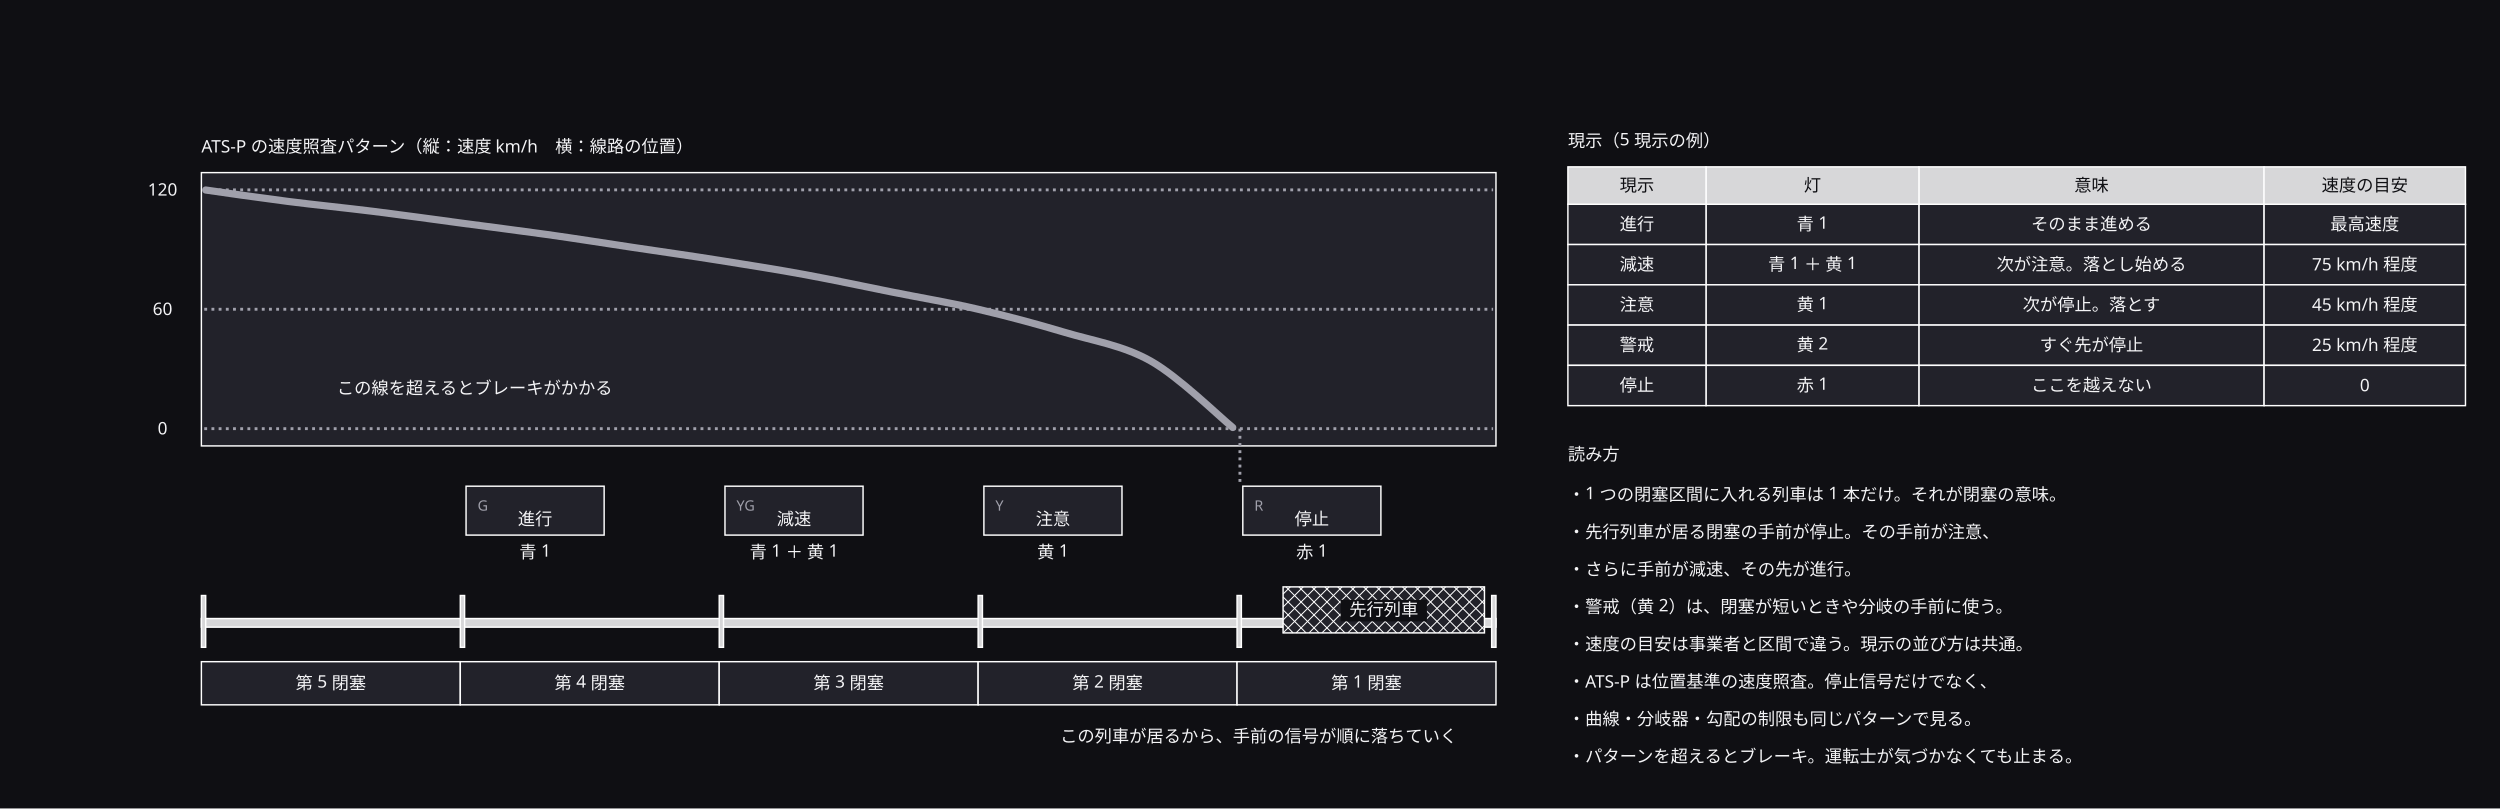
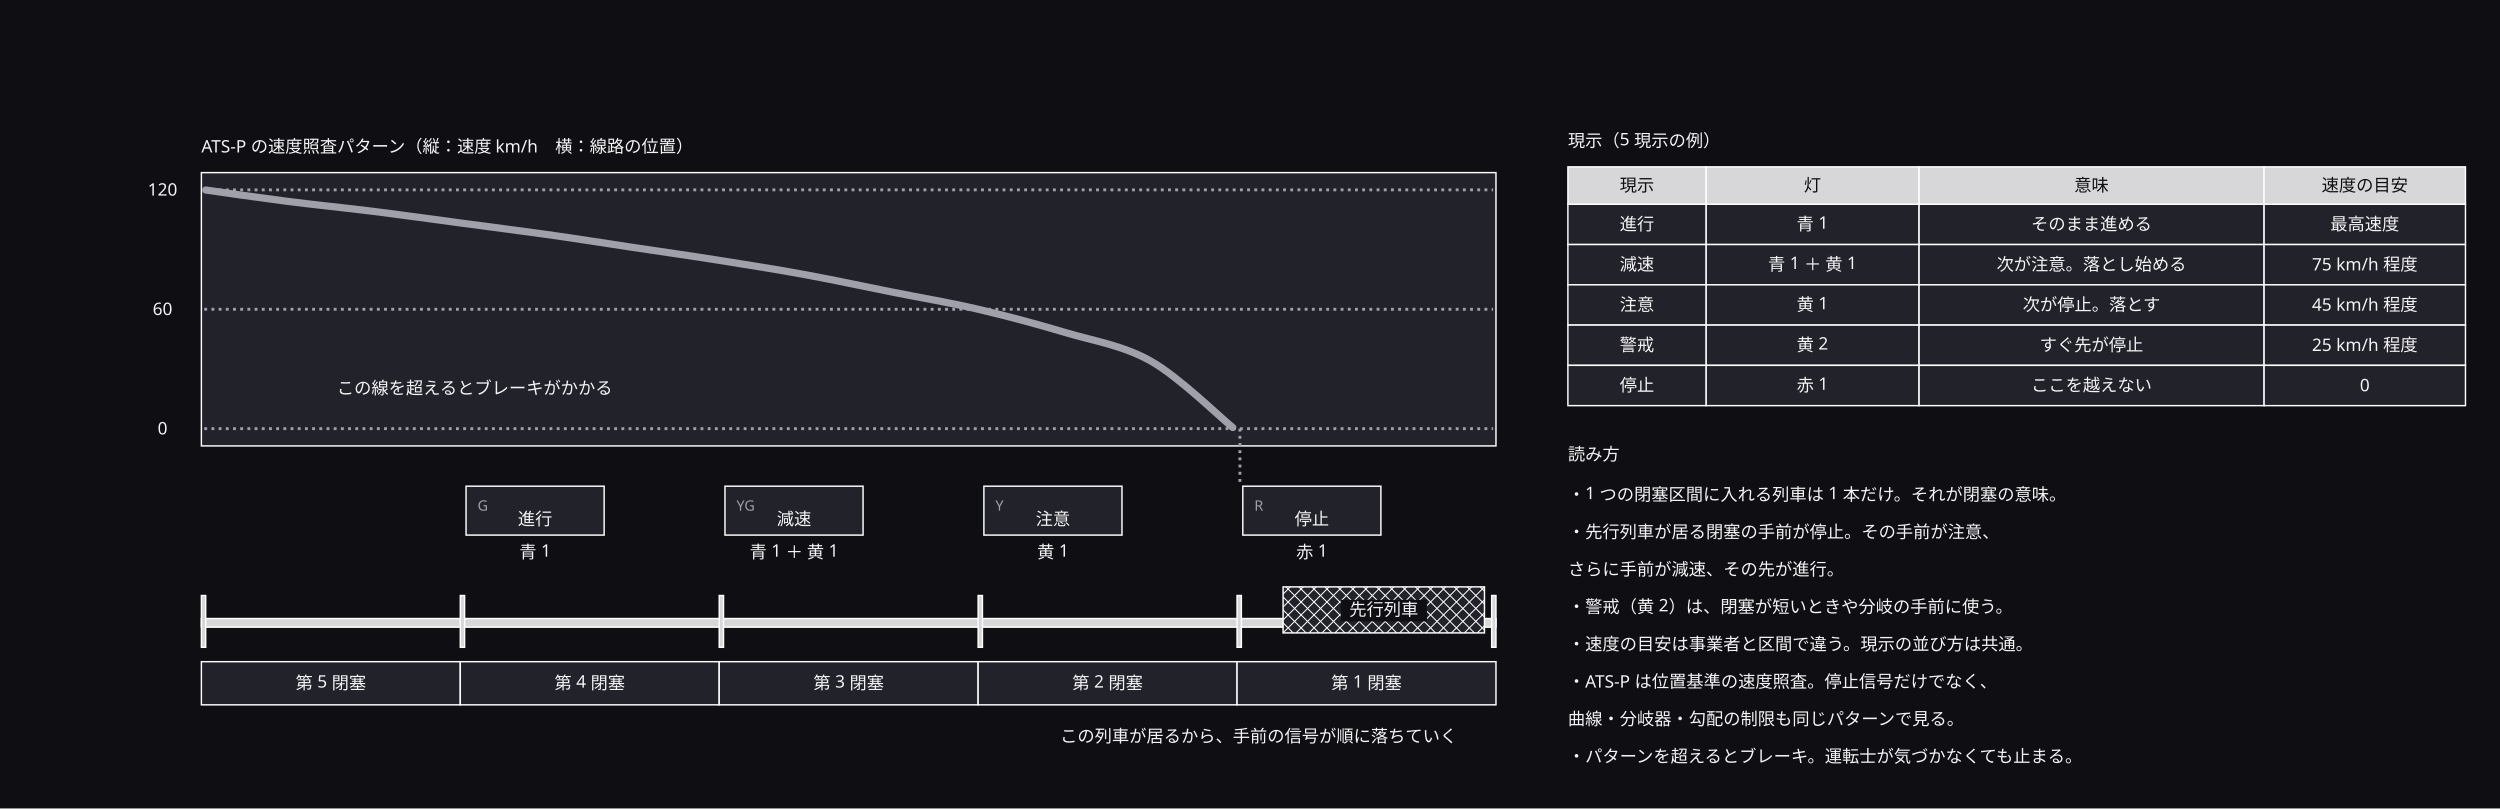
<svg xmlns="http://www.w3.org/2000/svg" width="1738" height="562" viewBox="0 0 1738 562">
  <defs>
    <marker id="arrow" viewBox="0 0 10 10" refX="9" refY="5" markerWidth="6" markerHeight="6" orient="auto">
      <path d="M 0 0 L 10 5 L 0 10 z" fill="#a0a0ab" />
    </marker>
  </defs>
  <rect data-paper="1" x="0" y="0" width="1738" height="562" fill="#0f0f13" />
  <g data-node="graph" data-pinned="false" data-shape="rect">
    <rect x="140" y="120" width="900" height="190" fill="#22222a" stroke="#ffffff" stroke-width="1" />
  </g>
  <g data-node="n0" data-pinned="false" data-shape="rect" />
  <g data-node="n1" data-pinned="false" data-shape="rect" />
  <g data-node="n2" data-pinned="false" data-shape="rect" />
  <g data-node="n3" data-pinned="false" data-shape="rect" />
  <g data-node="n4" data-pinned="false" data-shape="rect" />
  <g data-node="n5" data-pinned="false" data-shape="rect" />
  <g data-node="n6" data-pinned="false" data-shape="rect" />
  <g data-node="n7" data-pinned="false" data-shape="rect" />
  <g data-node="graph_n" data-pinned="false" data-shape="rect" />
  <g data-node="train_n" data-pinned="false" data-shape="rect" />
  <g data-node="pat_n" data-pinned="false" data-shape="rect" />
  <g data-node="tb_t" data-pinned="false" data-shape="rect" />
  <g data-node="tc0_2" data-pinned="false" data-shape="rect">
    <rect x="1334" y="142" width="240" height="28" fill="#22222a" stroke="#ffffff" stroke-width="1" />
  </g>
  <g data-node="tc1_2" data-pinned="false" data-shape="rect">
    <rect x="1334" y="170" width="240" height="28" fill="#22222a" stroke="#ffffff" stroke-width="1" />
  </g>
  <g data-node="tc2_2" data-pinned="false" data-shape="rect">
    <rect x="1334" y="198" width="240" height="28" fill="#22222a" stroke="#ffffff" stroke-width="1" />
  </g>
  <g data-node="tc3_2" data-pinned="false" data-shape="rect">
    <rect x="1334" y="226" width="240" height="28" fill="#22222a" stroke="#ffffff" stroke-width="1" />
  </g>
  <g data-node="tc4_2" data-pinned="false" data-shape="rect">
    <rect x="1334" y="254" width="240" height="28" fill="#22222a" stroke="#ffffff" stroke-width="1" />
  </g>
  <g data-node="th2" data-pinned="false" data-shape="rect">
    <rect x="1334" y="116" width="240" height="26" fill="#22222a" stroke="#ffffff" stroke-width="1" />
    <rect x="1334" y="116" width="240" height="26" fill="#ffffff" fill-opacity="0.82" />
  </g>
  <g data-node="track" data-pinned="false" data-shape="rect">
    <rect x="140" y="430" width="900" height="6" fill="#22222a" stroke="#ffffff" stroke-width="1" />
    <rect x="140" y="430" width="900" height="6" fill="#ffffff" fill-opacity="0.82" />
  </g>
  <g data-node="b_0" data-pinned="false" data-shape="rect">
    <rect x="140" y="460" width="180" height="30" fill="#22222a" stroke="#ffffff" stroke-width="1" />
  </g>
  <g data-node="b_180" data-pinned="false" data-shape="rect">
    <rect x="320" y="460" width="180" height="30" fill="#22222a" stroke="#ffffff" stroke-width="1" />
  </g>
  <g data-node="b_360" data-pinned="false" data-shape="rect">
    <rect x="500" y="460" width="180" height="30" fill="#22222a" stroke="#ffffff" stroke-width="1" />
  </g>
  <g data-node="b_540" data-pinned="false" data-shape="rect">
    <rect x="680" y="460" width="180" height="30" fill="#22222a" stroke="#ffffff" stroke-width="1" />
  </g>
  <g data-node="b_720" data-pinned="false" data-shape="rect">
    <rect x="860" y="460" width="180" height="30" fill="#22222a" stroke="#ffffff" stroke-width="1" />
  </g>
  <g data-node="train" data-pinned="false" data-shape="rect">
    <rect x="892" y="408" width="140" height="32" fill="#22222a" stroke="#ffffff" stroke-width="1" />
    <line x1="1032" y1="411" x2="1029" y2="408" stroke="#ffffff" stroke-width="0.7" />
    <line x1="1032" y1="420" x2="1020" y2="408" stroke="#ffffff" stroke-width="0.7" />
    <line x1="1032" y1="429" x2="1011" y2="408" stroke="#ffffff" stroke-width="0.7" />
    <line x1="1032" y1="438" x2="1002" y2="408" stroke="#ffffff" stroke-width="0.7" />
    <line x1="993" y1="408" x2="1025" y2="440" stroke="#ffffff" stroke-width="0.7" />
    <line x1="984" y1="408" x2="1016" y2="440" stroke="#ffffff" stroke-width="0.7" />
    <line x1="975" y1="408" x2="1007" y2="440" stroke="#ffffff" stroke-width="0.7" />
    <line x1="966" y1="408" x2="998" y2="440" stroke="#ffffff" stroke-width="0.7" />
    <line x1="957" y1="408" x2="989" y2="440" stroke="#ffffff" stroke-width="0.7" />
    <line x1="948" y1="408" x2="980" y2="440" stroke="#ffffff" stroke-width="0.7" />
    <line x1="939" y1="408" x2="971" y2="440" stroke="#ffffff" stroke-width="0.7" />
    <line x1="930" y1="408" x2="962" y2="440" stroke="#ffffff" stroke-width="0.7" />
    <line x1="921" y1="408" x2="953" y2="440" stroke="#ffffff" stroke-width="0.7" />
    <line x1="912" y1="408" x2="944" y2="440" stroke="#ffffff" stroke-width="0.7" />
    <line x1="903" y1="408" x2="935" y2="440" stroke="#ffffff" stroke-width="0.7" />
    <line x1="894" y1="408" x2="926" y2="440" stroke="#ffffff" stroke-width="0.7" />
    <line x1="892" y1="415" x2="917" y2="440" stroke="#ffffff" stroke-width="0.7" />
    <line x1="892" y1="424" x2="908" y2="440" stroke="#ffffff" stroke-width="0.7" />
    <line x1="892" y1="433" x2="899" y2="440" stroke="#ffffff" stroke-width="0.7" />
    <line x1="892" y1="413" x2="897" y2="408" stroke="#ffffff" stroke-width="0.7" />
    <line x1="892" y1="422" x2="906" y2="408" stroke="#ffffff" stroke-width="0.7" />
    <line x1="892" y1="431" x2="915" y2="408" stroke="#ffffff" stroke-width="0.7" />
    <line x1="892" y1="440" x2="924" y2="408" stroke="#ffffff" stroke-width="0.7" />
    <line x1="933" y1="408" x2="901" y2="440" stroke="#ffffff" stroke-width="0.7" />
    <line x1="942" y1="408" x2="910" y2="440" stroke="#ffffff" stroke-width="0.7" />
    <line x1="951" y1="408" x2="919" y2="440" stroke="#ffffff" stroke-width="0.7" />
    <line x1="960" y1="408" x2="928" y2="440" stroke="#ffffff" stroke-width="0.7" />
    <line x1="969" y1="408" x2="937" y2="440" stroke="#ffffff" stroke-width="0.7" />
    <line x1="978" y1="408" x2="946" y2="440" stroke="#ffffff" stroke-width="0.7" />
    <line x1="987" y1="408" x2="955" y2="440" stroke="#ffffff" stroke-width="0.7" />
    <line x1="996" y1="408" x2="964" y2="440" stroke="#ffffff" stroke-width="0.7" />
    <line x1="1005" y1="408" x2="973" y2="440" stroke="#ffffff" stroke-width="0.7" />
    <line x1="1014" y1="408" x2="982" y2="440" stroke="#ffffff" stroke-width="0.7" />
    <line x1="1023" y1="408" x2="991" y2="440" stroke="#ffffff" stroke-width="0.7" />
    <line x1="1032" y1="408" x2="1000" y2="440" stroke="#ffffff" stroke-width="0.7" />
    <line x1="1032" y1="417" x2="1009" y2="440" stroke="#ffffff" stroke-width="0.7" />
    <line x1="1032" y1="426" x2="1018" y2="440" stroke="#ffffff" stroke-width="0.7" />
    <line x1="1032" y1="435" x2="1027" y2="440" stroke="#ffffff" stroke-width="0.7" />
  </g>
  <g data-node="tc0_1" data-pinned="false" data-shape="rect">
    <rect x="1186" y="142" width="148" height="28" fill="#22222a" stroke="#ffffff" stroke-width="1" />
  </g>
  <g data-node="tc1_1" data-pinned="false" data-shape="rect">
    <rect x="1186" y="170" width="148" height="28" fill="#22222a" stroke="#ffffff" stroke-width="1" />
  </g>
  <g data-node="tc2_1" data-pinned="false" data-shape="rect">
    <rect x="1186" y="198" width="148" height="28" fill="#22222a" stroke="#ffffff" stroke-width="1" />
  </g>
  <g data-node="tc3_1" data-pinned="false" data-shape="rect">
    <rect x="1186" y="226" width="148" height="28" fill="#22222a" stroke="#ffffff" stroke-width="1" />
  </g>
  <g data-node="tc4_1" data-pinned="false" data-shape="rect">
    <rect x="1186" y="254" width="148" height="28" fill="#22222a" stroke="#ffffff" stroke-width="1" />
  </g>
  <g data-node="tc0_3" data-pinned="false" data-shape="rect">
    <rect x="1574" y="142" width="140" height="28" fill="#22222a" stroke="#ffffff" stroke-width="1" />
  </g>
  <g data-node="tc1_3" data-pinned="false" data-shape="rect">
    <rect x="1574" y="170" width="140" height="28" fill="#22222a" stroke="#ffffff" stroke-width="1" />
  </g>
  <g data-node="tc2_3" data-pinned="false" data-shape="rect">
    <rect x="1574" y="198" width="140" height="28" fill="#22222a" stroke="#ffffff" stroke-width="1" />
  </g>
  <g data-node="tc3_3" data-pinned="false" data-shape="rect">
    <rect x="1574" y="226" width="140" height="28" fill="#22222a" stroke="#ffffff" stroke-width="1" />
  </g>
  <g data-node="tc4_3" data-pinned="false" data-shape="rect">
    <rect x="1574" y="254" width="140" height="28" fill="#22222a" stroke="#ffffff" stroke-width="1" />
  </g>
  <g data-node="th1" data-pinned="false" data-shape="rect">
    <rect x="1186" y="116" width="148" height="26" fill="#22222a" stroke="#ffffff" stroke-width="1" />
    <rect x="1186" y="116" width="148" height="26" fill="#ffffff" fill-opacity="0.82" />
  </g>
  <g data-node="th3" data-pinned="false" data-shape="rect">
    <rect x="1574" y="116" width="140" height="26" fill="#22222a" stroke="#ffffff" stroke-width="1" />
    <rect x="1574" y="116" width="140" height="26" fill="#ffffff" fill-opacity="0.82" />
  </g>
  <g data-node="s4" data-pinned="false" data-shape="rect">
    <rect x="324" y="338" width="96" height="34" fill="#22222a" stroke="#ffffff" stroke-width="1" />
  </g>
  <g data-node="s3" data-pinned="false" data-shape="rect">
    <rect x="504" y="338" width="96" height="34" fill="#22222a" stroke="#ffffff" stroke-width="1" />
  </g>
  <g data-node="s2" data-pinned="false" data-shape="rect">
    <rect x="684" y="338" width="96" height="34" fill="#22222a" stroke="#ffffff" stroke-width="1" />
  </g>
  <g data-node="s1" data-pinned="false" data-shape="rect">
    <rect x="864" y="338" width="96" height="34" fill="#22222a" stroke="#ffffff" stroke-width="1" />
  </g>
  <g data-node="tc0_0" data-pinned="false" data-shape="rect">
    <rect x="1090" y="142" width="96" height="28" fill="#22222a" stroke="#ffffff" stroke-width="1" />
  </g>
  <g data-node="tc1_0" data-pinned="false" data-shape="rect">
    <rect x="1090" y="170" width="96" height="28" fill="#22222a" stroke="#ffffff" stroke-width="1" />
  </g>
  <g data-node="tc2_0" data-pinned="false" data-shape="rect">
    <rect x="1090" y="198" width="96" height="28" fill="#22222a" stroke="#ffffff" stroke-width="1" />
  </g>
  <g data-node="tc3_0" data-pinned="false" data-shape="rect">
    <rect x="1090" y="226" width="96" height="28" fill="#22222a" stroke="#ffffff" stroke-width="1" />
  </g>
  <g data-node="tc4_0" data-pinned="false" data-shape="rect">
    <rect x="1090" y="254" width="96" height="28" fill="#22222a" stroke="#ffffff" stroke-width="1" />
  </g>
  <g data-node="th0" data-pinned="false" data-shape="rect">
    <rect x="1090" y="116" width="96" height="26" fill="#22222a" stroke="#ffffff" stroke-width="1" />
    <rect x="1090" y="116" width="96" height="26" fill="#ffffff" fill-opacity="0.82" />
  </g>
  <g data-node="s4_l" data-pinned="false" data-shape="rect" />
  <g data-node="s3_l" data-pinned="false" data-shape="rect" />
  <g data-node="s2_l" data-pinned="false" data-shape="rect" />
  <g data-node="s1_l" data-pinned="false" data-shape="rect" />
  <g data-node="r_t" data-pinned="false" data-shape="rect" />
  <g data-node="ax0" data-pinned="false" data-shape="rect" />
  <g data-node="ax60" data-pinned="false" data-shape="rect" />
  <g data-node="ax120" data-pinned="false" data-shape="rect" />
  <g data-node="bd_0" data-pinned="false" data-shape="rect">
    <rect x="140" y="414" width="3" height="36" fill="#22222a" stroke="#ffffff" stroke-width="1" />
    <rect x="140" y="414" width="3" height="36" fill="#ffffff" fill-opacity="0.82" />
  </g>
  <g data-node="bd_180" data-pinned="false" data-shape="rect">
    <rect x="320" y="414" width="3" height="36" fill="#22222a" stroke="#ffffff" stroke-width="1" />
    <rect x="320" y="414" width="3" height="36" fill="#ffffff" fill-opacity="0.82" />
  </g>
  <g data-node="bd_360" data-pinned="false" data-shape="rect">
    <rect x="500" y="414" width="3" height="36" fill="#22222a" stroke="#ffffff" stroke-width="1" />
    <rect x="500" y="414" width="3" height="36" fill="#ffffff" fill-opacity="0.82" />
  </g>
  <g data-node="bd_540" data-pinned="false" data-shape="rect">
    <rect x="680" y="414" width="3" height="36" fill="#22222a" stroke="#ffffff" stroke-width="1" />
    <rect x="680" y="414" width="3" height="36" fill="#ffffff" fill-opacity="0.82" />
  </g>
  <g data-node="bd_720" data-pinned="false" data-shape="rect">
    <rect x="860" y="414" width="3" height="36" fill="#22222a" stroke="#ffffff" stroke-width="1" />
    <rect x="860" y="414" width="3" height="36" fill="#ffffff" fill-opacity="0.82" />
  </g>
  <g data-node="bd_end" data-pinned="false" data-shape="rect">
    <rect x="1037" y="414" width="3" height="36" fill="#22222a" stroke="#ffffff" stroke-width="1" />
    <rect x="1037" y="414" width="3" height="36" fill="#ffffff" fill-opacity="0.82" />
  </g>
  <g data-node="gla0" data-pinned="false" data-shape="rect" />
  <g data-node="glb0" data-pinned="false" data-shape="rect" />
  <g data-node="gla60" data-pinned="false" data-shape="rect" />
  <g data-node="glb60" data-pinned="false" data-shape="rect" />
  <g data-node="gla120" data-pinned="false" data-shape="rect" />
  <g data-node="glb120" data-pinned="false" data-shape="rect" />
  <g data-node="pat_a" data-pinned="false" data-shape="rect" />
  <g data-node="pat_e" data-pinned="false" data-shape="rect" />
  <g data-node="dropa" data-pinned="false" data-shape="rect" />
  <g data-node="dropb" data-pinned="false" data-shape="rect" />
  <g data-edge="gla0&gt;glb0" data-pinned="false">
    <path d="M 142 298 L 1038 298" fill="none" stroke="#a0a0ab" stroke-width="2" stroke-dasharray="2 3" />
  </g>
  <g data-edge="gla60&gt;glb60" data-pinned="false">
    <path d="M 142 215 L 1038 215" fill="none" stroke="#a0a0ab" stroke-width="2" stroke-dasharray="2 3" />
  </g>
  <g data-edge="gla120&gt;glb120" data-pinned="false">
    <path d="M 142 132 L 1038 132" fill="none" stroke="#a0a0ab" stroke-width="2" stroke-dasharray="2 3" />
  </g>
  <g data-edge="pat_a&gt;pat_e" data-pinned="false">
    <path d="M 143 132.1 C 152.5 133.5, 180.5 137.5, 200 140 C 219.5 142.5, 240 144.5, 260 147 C 280 149.5, 300 152.3, 320 155 C 340 157.7, 360 160.2, 380 163 C 400 165.8, 420 169, 440 172 C 460 175, 480 177.8, 500 181 C 520 184.2, 540 187.3, 560 191 C 580 194.7, 600 199, 620 203 C 640 207, 660 210.3, 680 215 C 700 219.7, 720 225, 740 231 C 760 237, 780.5 240, 800 251 C 819.5 262, 847.5 289.5, 857 297.2" fill="none" stroke="#a0a0ab" stroke-width="5" stroke-linejoin="round" stroke-linecap="round" />
  </g>
  <g data-edge="dropa&gt;dropb" data-pinned="false">
    <path d="M 862 298 L 862 336" fill="none" stroke="#a0a0ab" stroke-width="2" stroke-dasharray="2 3" />
  </g>
  <g data-name="n0">
    <text x="1090" y="348" text-anchor="start" font-family="sans-serif" font-size="12" fill="#f4f4f6">・1 つの閉塞区間に入れる列車は 1 本だけ。それが閉塞の意味。</text>
  </g>
  <g data-name="n1">
    <text x="1090" y="374" text-anchor="start" font-family="sans-serif" font-size="12" fill="#f4f4f6">・先行列車が居る閉塞の手前が停止。その手前が注意、</text>
  </g>
  <g data-name="n2">
-     <text x="1090" y="400" text-anchor="start" font-family="sans-serif" font-size="12" fill="#f4f4f6">・さらに手前が減速、その先が進行。</text>
+     <text x="1090" y="400" text-anchor="start" font-family="sans-serif" font-size="12" fill="#f4f4f6">　さらに手前が減速、その先が進行。</text>
  </g>
  <g data-name="n3">
    <text x="1090" y="426" text-anchor="start" font-family="sans-serif" font-size="12" fill="#f4f4f6">・警戒（黄 2）は、閉塞が短いときや分岐の手前に使う。</text>
  </g>
  <g data-name="n4">
    <text x="1090" y="452" text-anchor="start" font-family="sans-serif" font-size="12" fill="#f4f4f6">・速度の目安は事業者と区間で違う。現示の並び方は共通。</text>
  </g>
  <g data-name="n5">
    <text x="1090" y="478" text-anchor="start" font-family="sans-serif" font-size="12" fill="#f4f4f6">・ATS-P は位置基準の速度照査。停止信号だけでなく、</text>
  </g>
  <g data-name="n6">
-     <text x="1090" y="504" text-anchor="start" font-family="sans-serif" font-size="12" fill="#f4f4f6">・曲線・分岐器・勾配の制限も同じパターンで見る。</text>
+     <text x="1090" y="504" text-anchor="start" font-family="sans-serif" font-size="12" fill="#f4f4f6">　曲線・分岐器・勾配の制限も同じパターンで見る。</text>
  </g>
  <g data-name="n7">
    <text x="1090" y="530" text-anchor="start" font-family="sans-serif" font-size="12" fill="#f4f4f6">・パターンを超えるとブレーキ。運転士が気づかなくても止まる。</text>
  </g>
  <g data-name="graph_n">
    <text x="140" y="106" text-anchor="start" font-family="sans-serif" font-size="12" fill="#f4f4f6">ATS-P の速度照査パターン（縦：速度 km/h　横：線路の位置）</text>
  </g>
  <g data-name="train_n">
    <text x="875" y="516" text-anchor="middle" font-family="sans-serif" font-size="12" fill="#f4f4f6">この列車が居るから、手前の信号が順に落ちていく</text>
  </g>
  <g data-name="pat_n">
    <text x="330" y="274" text-anchor="middle" font-family="sans-serif" font-size="12" fill="#f4f4f6">この線を超えるとブレーキがかかる</text>
  </g>
  <g data-name="tb_t">
    <text x="1090" y="102" text-anchor="start" font-family="sans-serif" font-size="12" fill="#f4f4f6">現示（5 現示の例）</text>
  </g>
  <g data-name="tc0_2">
    <text x="1454" y="160" text-anchor="middle" font-family="sans-serif" font-size="12" fill="#f4f4f6">そのまま進める</text>
  </g>
  <g data-name="tc1_2">
    <text x="1454" y="188" text-anchor="middle" font-family="sans-serif" font-size="12" fill="#f4f4f6">次が注意。落とし始める</text>
  </g>
  <g data-name="tc2_2">
    <text x="1454" y="216" text-anchor="middle" font-family="sans-serif" font-size="12" fill="#f4f4f6">次が停止。落とす</text>
  </g>
  <g data-name="tc3_2">
    <text x="1454" y="244" text-anchor="middle" font-family="sans-serif" font-size="12" fill="#f4f4f6">すぐ先が停止</text>
  </g>
  <g data-name="tc4_2">
    <text x="1454" y="272" text-anchor="middle" font-family="sans-serif" font-size="12" fill="#f4f4f6">ここを越えない</text>
  </g>
  <g data-name="th2">
    <text x="1454" y="133" text-anchor="middle" font-family="sans-serif" font-size="12" fill="#0f0f13">意味</text>
  </g>
  <g data-name="b_0">
    <text x="230" y="479" text-anchor="middle" font-family="sans-serif" font-size="12" fill="#f4f4f6">第 5 閉塞</text>
  </g>
  <g data-name="b_180">
    <text x="410" y="479" text-anchor="middle" font-family="sans-serif" font-size="12" fill="#f4f4f6">第 4 閉塞</text>
  </g>
  <g data-name="b_360">
    <text x="590" y="479" text-anchor="middle" font-family="sans-serif" font-size="12" fill="#f4f4f6">第 3 閉塞</text>
  </g>
  <g data-name="b_540">
    <text x="770" y="479" text-anchor="middle" font-family="sans-serif" font-size="12" fill="#f4f4f6">第 2 閉塞</text>
  </g>
  <g data-name="b_720">
    <text x="950" y="479" text-anchor="middle" font-family="sans-serif" font-size="12" fill="#f4f4f6">第 1 閉塞</text>
  </g>
  <g data-name="train">
    <rect x="932" y="417" width="60" height="15" fill="#0f0f13" />
    <text x="962" y="428" text-anchor="middle" font-family="sans-serif" font-size="12" fill="#f4f4f6">先行列車</text>
  </g>
  <g data-name="tc0_1">
    <text x="1260" y="160" text-anchor="middle" font-family="sans-serif" font-size="12" fill="#f4f4f6">青 1</text>
  </g>
  <g data-name="tc1_1">
    <text x="1260" y="188" text-anchor="middle" font-family="sans-serif" font-size="12" fill="#f4f4f6">青 1 ＋ 黄 1</text>
  </g>
  <g data-name="tc2_1">
    <text x="1260" y="216" text-anchor="middle" font-family="sans-serif" font-size="12" fill="#f4f4f6">黄 1</text>
  </g>
  <g data-name="tc3_1">
    <text x="1260" y="244" text-anchor="middle" font-family="sans-serif" font-size="12" fill="#f4f4f6">黄 2</text>
  </g>
  <g data-name="tc4_1">
    <text x="1260" y="272" text-anchor="middle" font-family="sans-serif" font-size="12" fill="#f4f4f6">赤 1</text>
  </g>
  <g data-name="tc0_3">
    <text x="1644" y="160" text-anchor="middle" font-family="sans-serif" font-size="12" fill="#f4f4f6">最高速度</text>
  </g>
  <g data-name="tc1_3">
    <text x="1644" y="188" text-anchor="middle" font-family="sans-serif" font-size="12" fill="#f4f4f6">75 km/h 程度</text>
  </g>
  <g data-name="tc2_3">
    <text x="1644" y="216" text-anchor="middle" font-family="sans-serif" font-size="12" fill="#f4f4f6">45 km/h 程度</text>
  </g>
  <g data-name="tc3_3">
    <text x="1644" y="244" text-anchor="middle" font-family="sans-serif" font-size="12" fill="#f4f4f6">25 km/h 程度</text>
  </g>
  <g data-name="tc4_3">
    <text x="1644" y="272" text-anchor="middle" font-family="sans-serif" font-size="12" fill="#f4f4f6">0</text>
  </g>
  <g data-name="th1">
    <text x="1260" y="133" text-anchor="middle" font-family="sans-serif" font-size="12" fill="#0f0f13">灯</text>
  </g>
  <g data-name="th3">
    <text x="1644" y="133" text-anchor="middle" font-family="sans-serif" font-size="12" fill="#0f0f13">速度の目安</text>
  </g>
  <g data-name="s4">
    <text x="332" y="355" font-family="sans-serif" font-size="10" fill="#a0a0ab">G</text>
    <text x="372" y="365" text-anchor="middle" font-family="sans-serif" font-size="12" fill="#f4f4f6">進行</text>
  </g>
  <g data-name="s3">
    <text x="512" y="355" font-family="sans-serif" font-size="10" fill="#a0a0ab">YG</text>
    <text x="552" y="365" text-anchor="middle" font-family="sans-serif" font-size="12" fill="#f4f4f6">減速</text>
  </g>
  <g data-name="s2">
    <text x="692" y="355" font-family="sans-serif" font-size="10" fill="#a0a0ab">Y</text>
    <text x="732" y="365" text-anchor="middle" font-family="sans-serif" font-size="12" fill="#f4f4f6">注意</text>
  </g>
  <g data-name="s1">
    <text x="872" y="355" font-family="sans-serif" font-size="10" fill="#a0a0ab">R</text>
    <text x="912" y="365" text-anchor="middle" font-family="sans-serif" font-size="12" fill="#f4f4f6">停止</text>
  </g>
  <g data-name="tc0_0">
    <text x="1138" y="160" text-anchor="middle" font-family="sans-serif" font-size="12" fill="#f4f4f6">進行</text>
  </g>
  <g data-name="tc1_0">
    <text x="1138" y="188" text-anchor="middle" font-family="sans-serif" font-size="12" fill="#f4f4f6">減速</text>
  </g>
  <g data-name="tc2_0">
    <text x="1138" y="216" text-anchor="middle" font-family="sans-serif" font-size="12" fill="#f4f4f6">注意</text>
  </g>
  <g data-name="tc3_0">
    <text x="1138" y="244" text-anchor="middle" font-family="sans-serif" font-size="12" fill="#f4f4f6">警戒</text>
  </g>
  <g data-name="tc4_0">
    <text x="1138" y="272" text-anchor="middle" font-family="sans-serif" font-size="12" fill="#f4f4f6">停止</text>
  </g>
  <g data-name="th0">
    <text x="1138" y="133" text-anchor="middle" font-family="sans-serif" font-size="12" fill="#0f0f13">現示</text>
  </g>
  <g data-name="s4_l">
    <text x="372" y="388" text-anchor="middle" font-family="sans-serif" font-size="12" fill="#f4f4f6">青 1</text>
  </g>
  <g data-name="s3_l">
    <text x="552" y="388" text-anchor="middle" font-family="sans-serif" font-size="12" fill="#f4f4f6">青 1 ＋ 黄 1</text>
  </g>
  <g data-name="s2_l">
    <text x="732" y="388" text-anchor="middle" font-family="sans-serif" font-size="12" fill="#f4f4f6">黄 1</text>
  </g>
  <g data-name="s1_l">
    <text x="912" y="388" text-anchor="middle" font-family="sans-serif" font-size="12" fill="#f4f4f6">赤 1</text>
  </g>
  <g data-name="r_t">
    <text x="1090" y="320" text-anchor="start" font-family="sans-serif" font-size="12" fill="#f4f4f6">読み方</text>
  </g>
  <g data-name="ax0">
    <text x="113" y="302" text-anchor="middle" font-family="sans-serif" font-size="12" fill="#f4f4f6">0</text>
  </g>
  <g data-name="ax60">
    <text x="113" y="219" text-anchor="middle" font-family="sans-serif" font-size="12" fill="#f4f4f6">60</text>
  </g>
  <g data-name="ax120">
    <text x="113" y="136" text-anchor="middle" font-family="sans-serif" font-size="12" fill="#f4f4f6">120</text>
  </g>
</svg>
